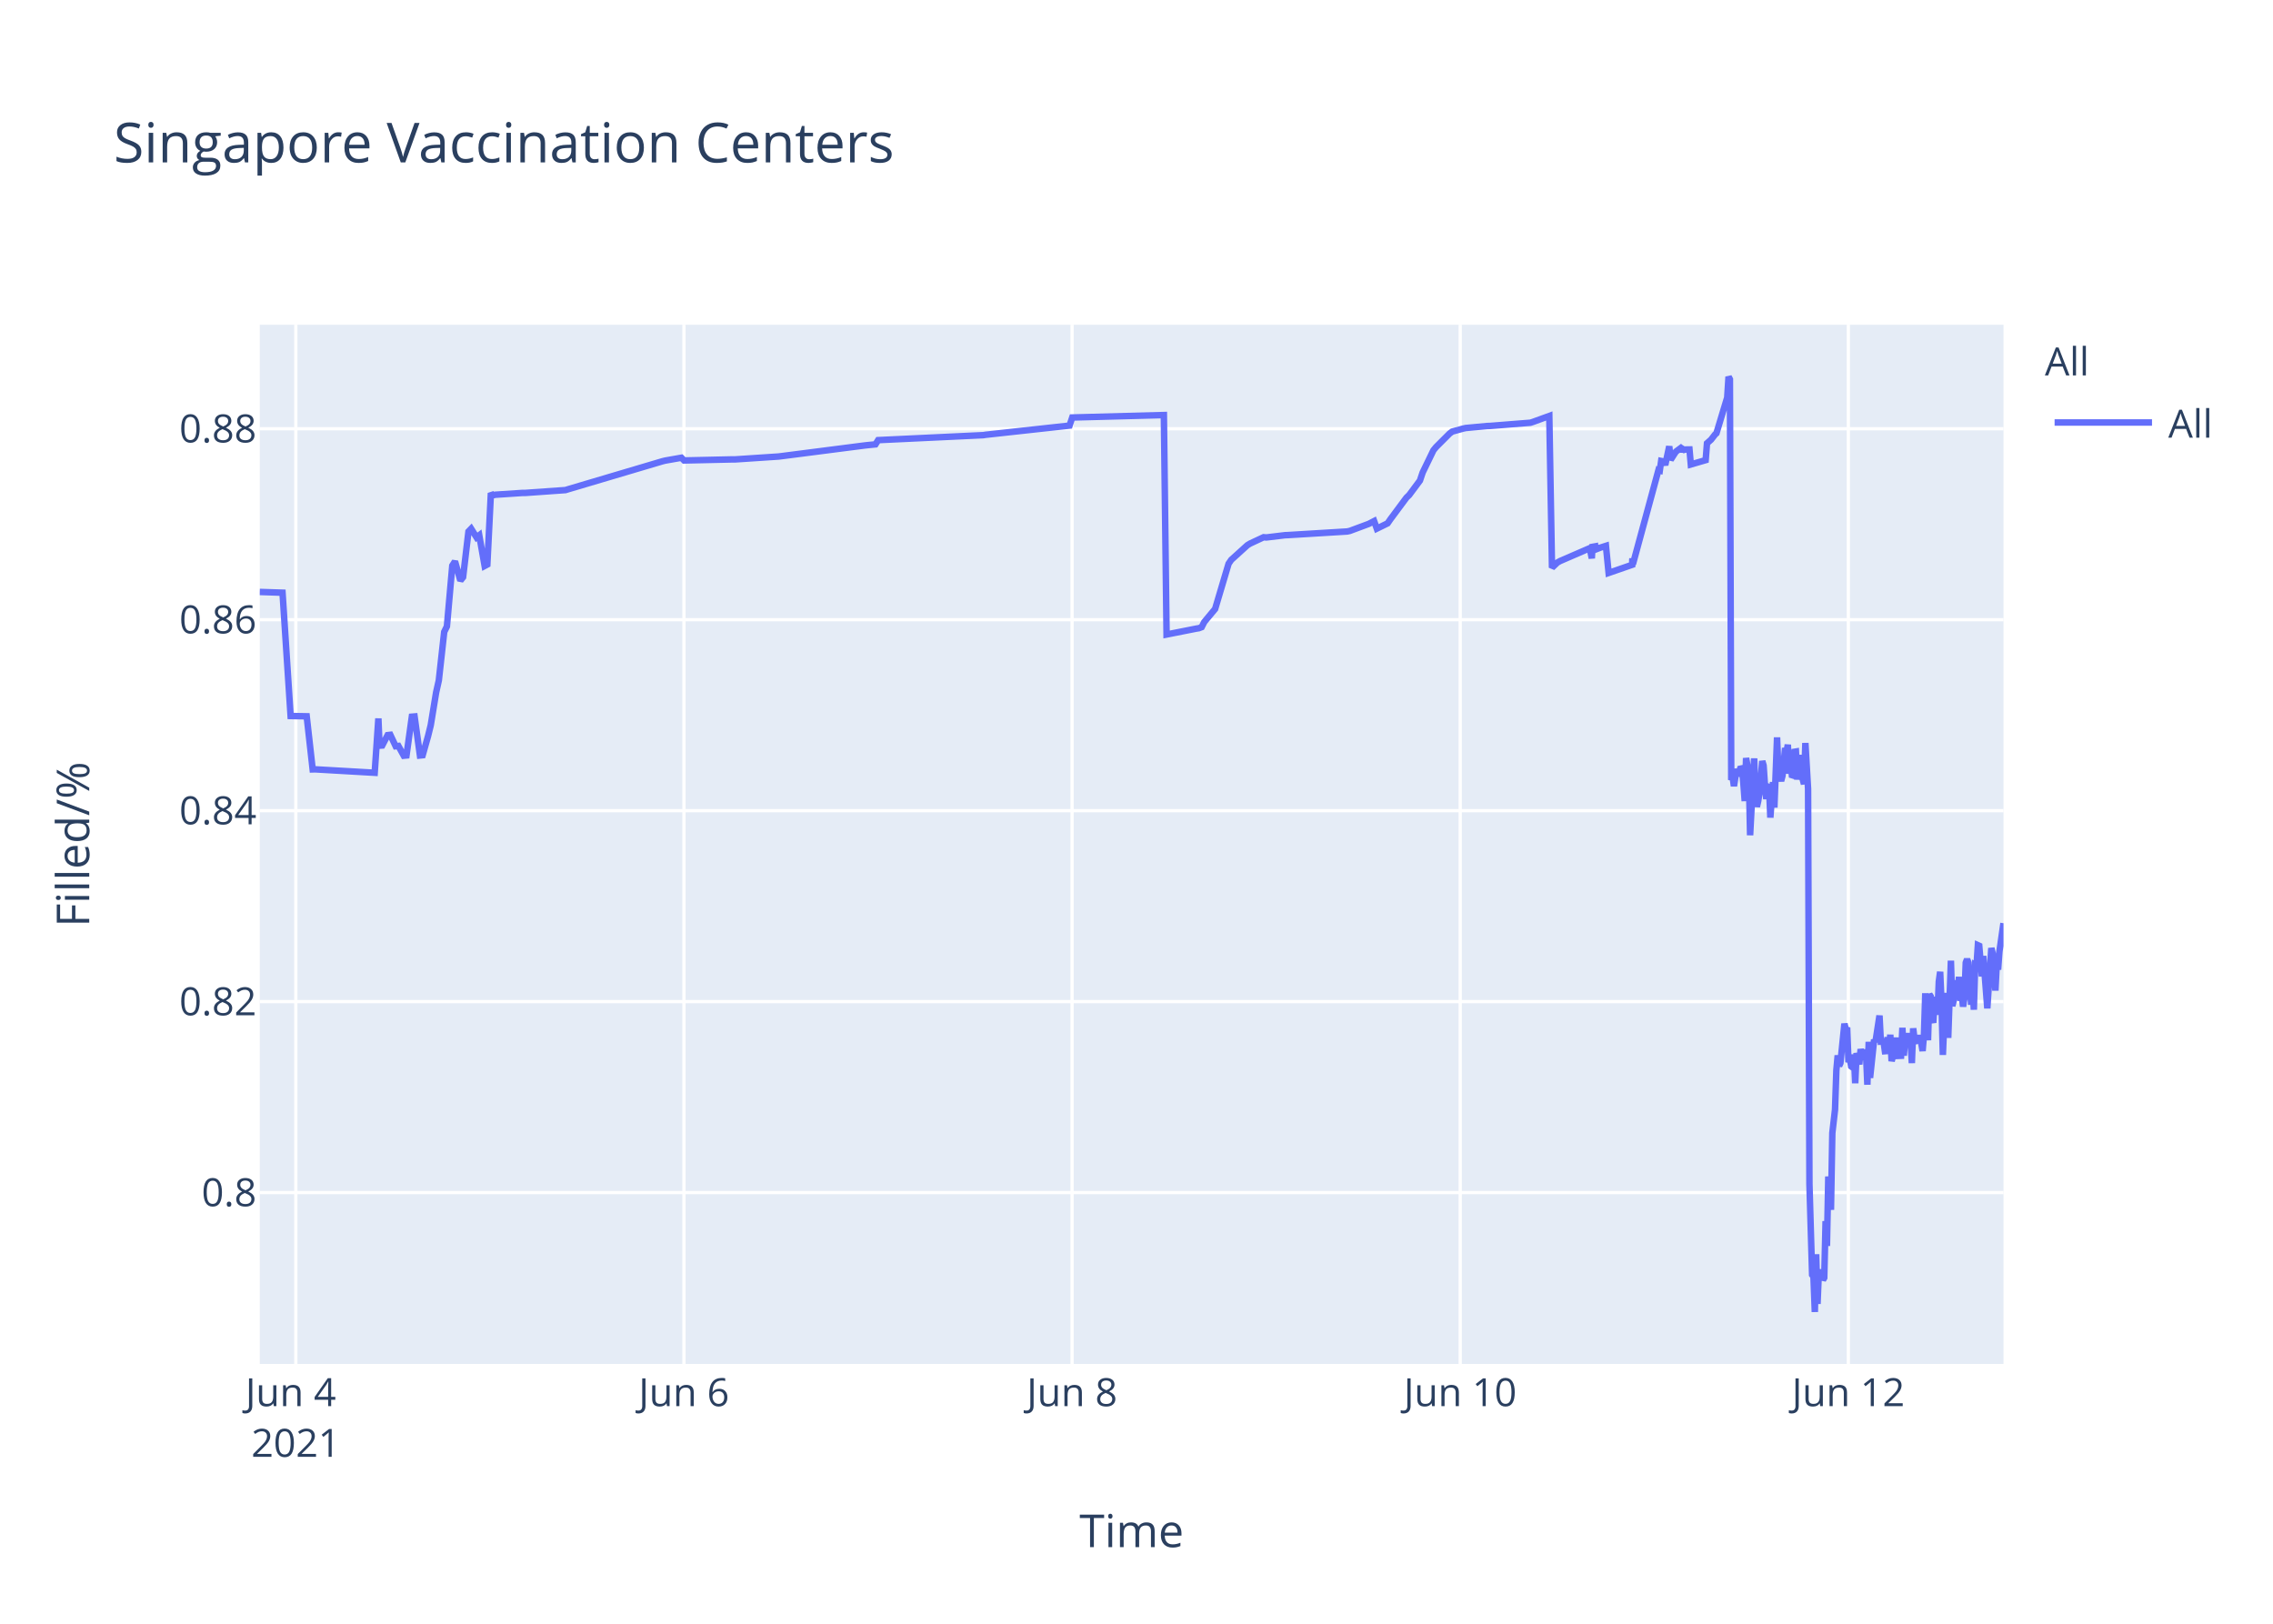
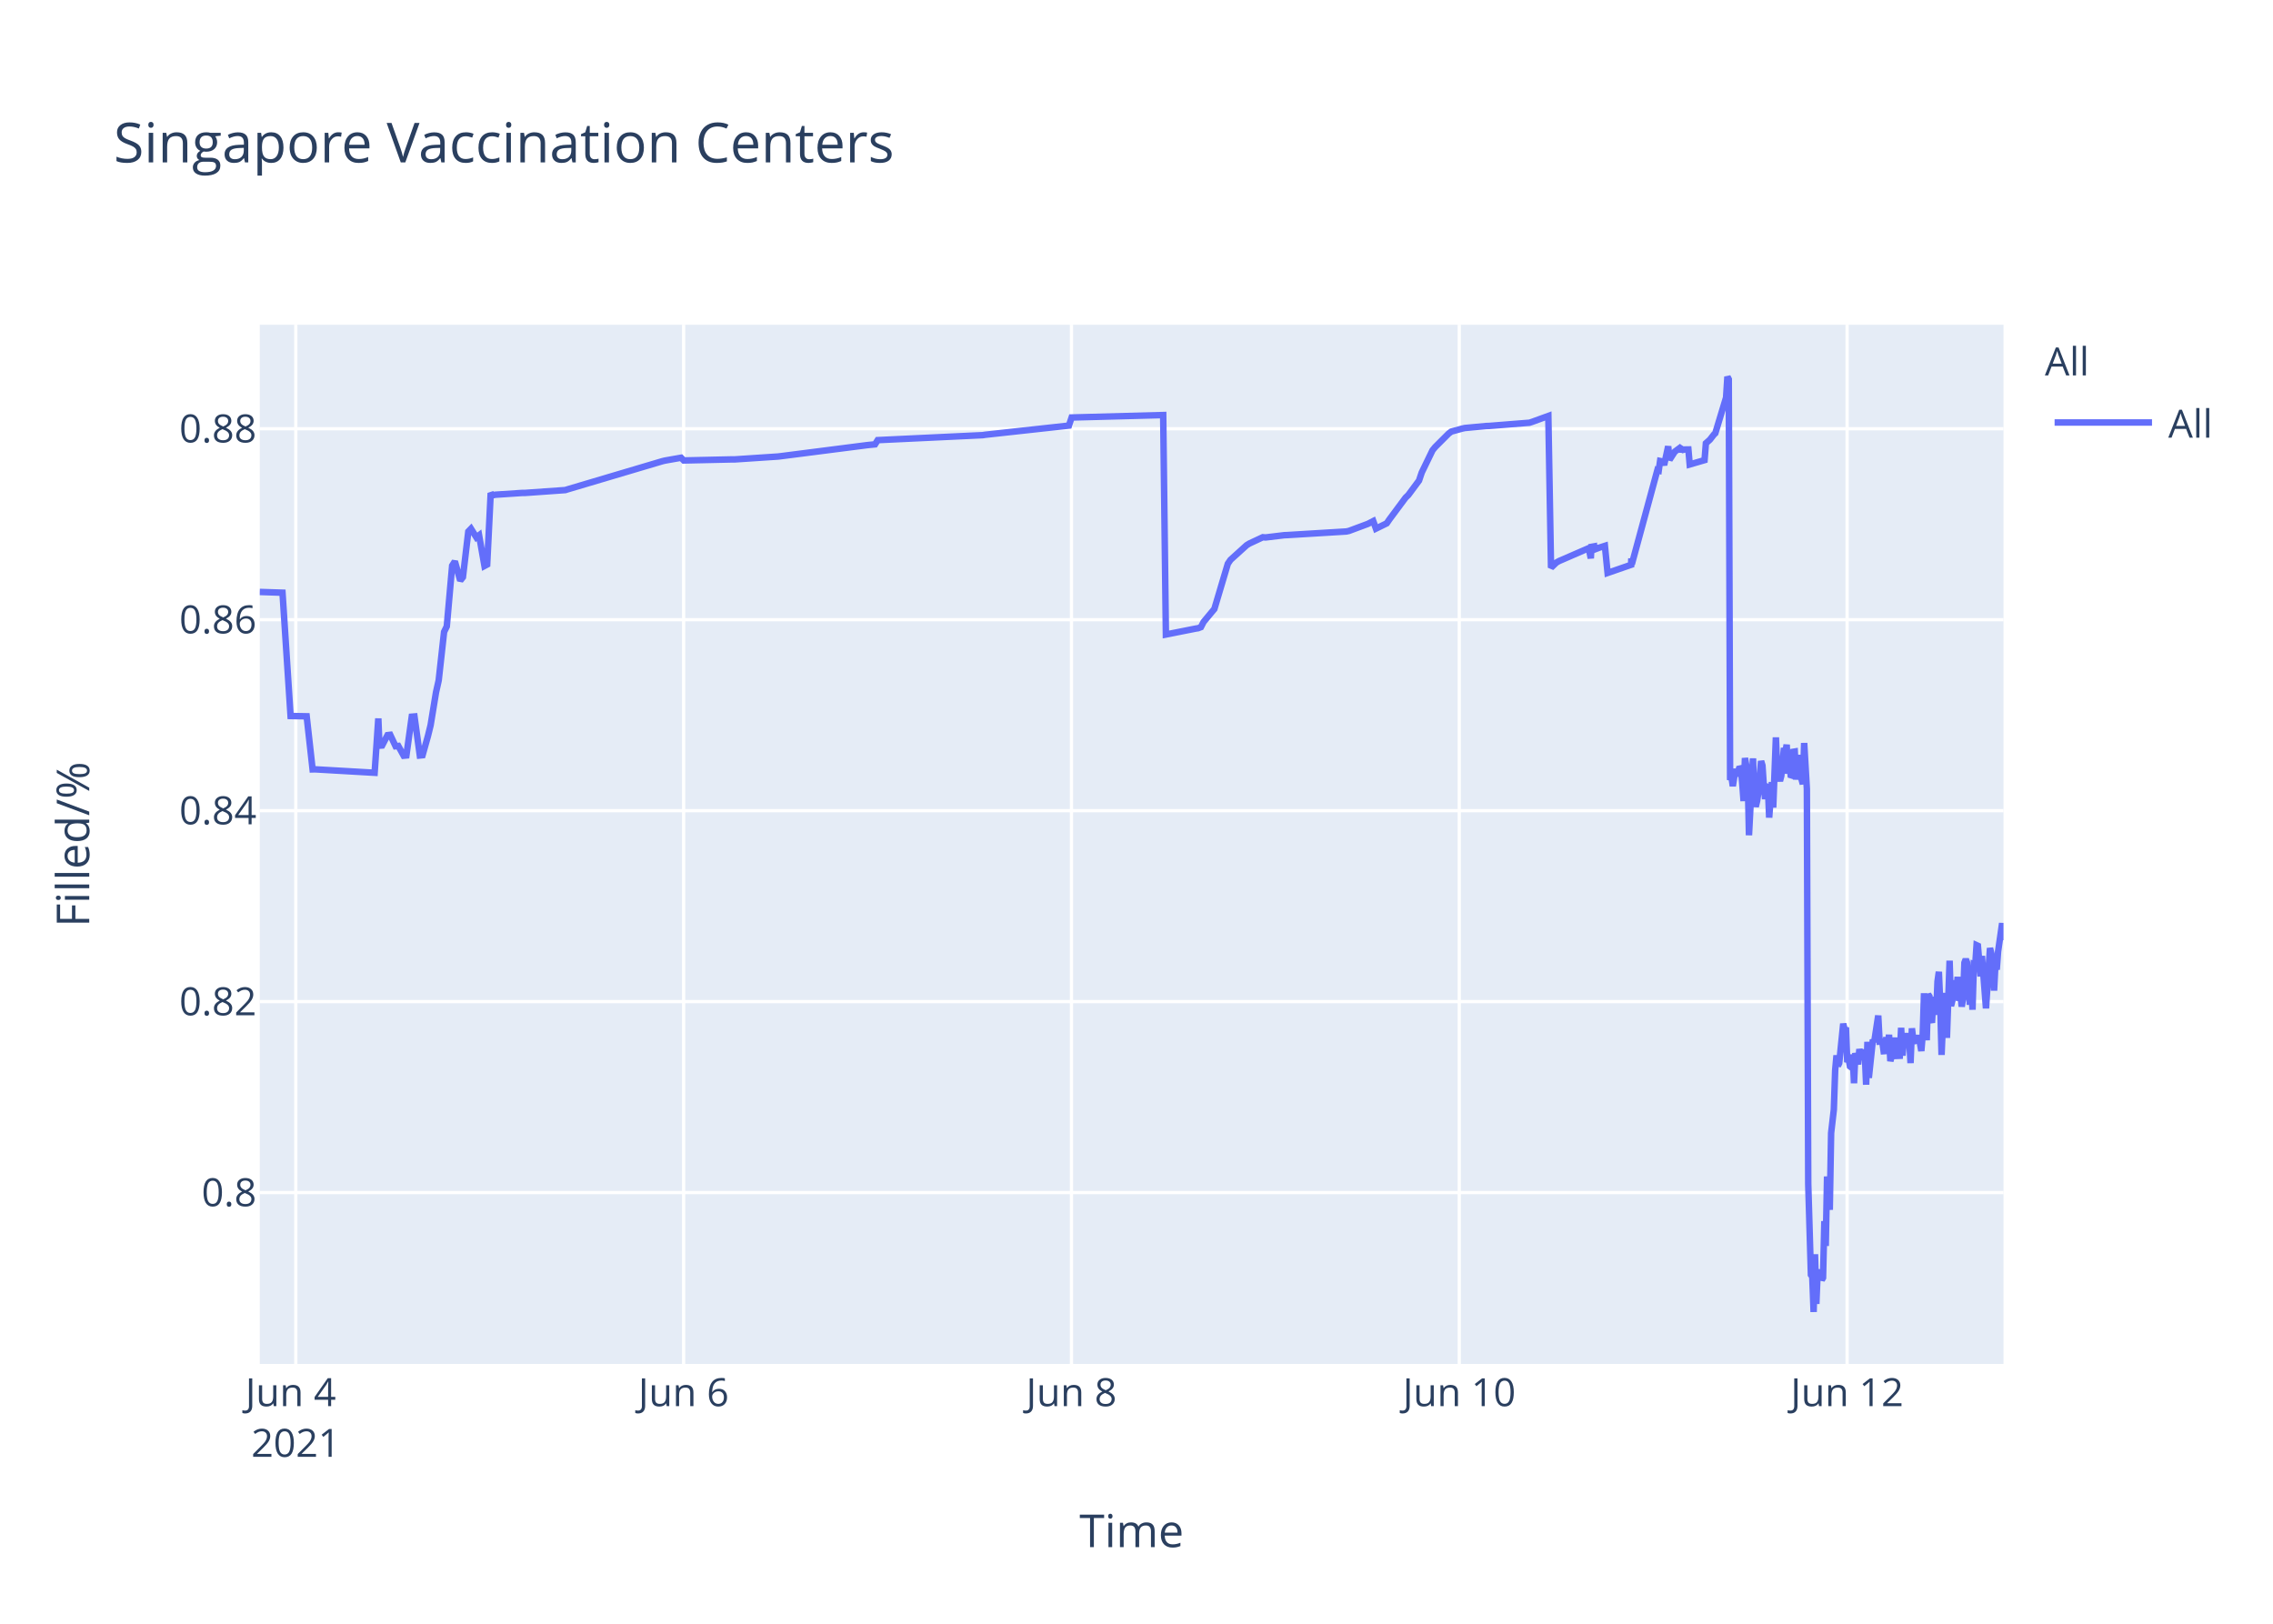
<svg xmlns="http://www.w3.org/2000/svg" class="main-svg" width="700" height="500" style="" viewBox="0 0 700 500">
  <rect x="0" y="0" width="700" height="500" style="fill: rgb(255, 255, 255); fill-opacity: 1;" />
-   <defs id="defs-bc3a06">
+   <defs id="defs-7cbff3">
    <g class="clips">
-       <clipPath id="clipbc3a06xyplot" class="plotclip">
+       <clipPath id="clip7cbff3xyplot" class="plotclip">
        <rect width="537" height="320" />
      </clipPath>
-       <clipPath class="axesclip" id="clipbc3a06x">
+       <clipPath class="axesclip" id="clip7cbff3x">
        <rect x="80" y="0" width="537" height="500" />
      </clipPath>
-       <clipPath class="axesclip" id="clipbc3a06y">
+       <clipPath class="axesclip" id="clip7cbff3y">
        <rect x="0" y="100" width="700" height="320" />
      </clipPath>
-       <clipPath class="axesclip" id="clipbc3a06xy">
+       <clipPath class="axesclip" id="clip7cbff3xy">
        <rect x="80" y="100" width="537" height="320" />
      </clipPath>
    </g>
    <g class="gradients" />
  </defs>
  <g class="bglayer">
    <rect class="bg" x="80" y="100" width="537" height="320" style="fill: rgb(229, 236, 246); fill-opacity: 1; stroke-width: 0;" />
  </g>
  <g class="layer-below">
    <g class="imagelayer" />
    <g class="shapelayer" />
  </g>
  <g class="cartesianlayer">
    <g class="subplot xy">
      <g class="layer-subplot">
        <g class="shapelayer" />
        <g class="imagelayer" />
      </g>
      <g class="gridlayer">
        <g class="x">
-           <path class="xgrid crisp" transform="translate(91.1,0)" d="M0,100v320" style="stroke: rgb(255, 255, 255); stroke-opacity: 1; stroke-width: 1px;" />
-           <path class="xgrid crisp" transform="translate(210.63,0)" d="M0,100v320" style="stroke: rgb(255, 255, 255); stroke-opacity: 1; stroke-width: 1px;" />
-           <path class="xgrid crisp" transform="translate(330.16,0)" d="M0,100v320" style="stroke: rgb(255, 255, 255); stroke-opacity: 1; stroke-width: 1px;" />
-           <path class="xgrid crisp" transform="translate(449.69,0)" d="M0,100v320" style="stroke: rgb(255, 255, 255); stroke-opacity: 1; stroke-width: 1px;" />
-           <path class="xgrid crisp" transform="translate(569.22,0)" d="M0,100v320" style="stroke: rgb(255, 255, 255); stroke-opacity: 1; stroke-width: 1px;" />
+           <path class="xgrid crisp" transform="translate(91.09,0)" d="M0,100v320" style="stroke: rgb(255, 255, 255); stroke-opacity: 1; stroke-width: 1px;" />
+           <path class="xgrid crisp" transform="translate(210.53,0)" d="M0,100v320" style="stroke: rgb(255, 255, 255); stroke-opacity: 1; stroke-width: 1px;" />
+           <path class="xgrid crisp" transform="translate(329.97,0)" d="M0,100v320" style="stroke: rgb(255, 255, 255); stroke-opacity: 1; stroke-width: 1px;" />
+           <path class="xgrid crisp" transform="translate(449.4,0)" d="M0,100v320" style="stroke: rgb(255, 255, 255); stroke-opacity: 1; stroke-width: 1px;" />
+           <path class="xgrid crisp" transform="translate(568.84,0)" d="M0,100v320" style="stroke: rgb(255, 255, 255); stroke-opacity: 1; stroke-width: 1px;" />
        </g>
        <g class="y">
          <path class="ygrid crisp" transform="translate(0,367.23)" d="M80,0h537" style="stroke: rgb(255, 255, 255); stroke-opacity: 1; stroke-width: 1px;" />
          <path class="ygrid crisp" transform="translate(0,308.43)" d="M80,0h537" style="stroke: rgb(255, 255, 255); stroke-opacity: 1; stroke-width: 1px;" />
          <path class="ygrid crisp" transform="translate(0,249.63)" d="M80,0h537" style="stroke: rgb(255, 255, 255); stroke-opacity: 1; stroke-width: 1px;" />
          <path class="ygrid crisp" transform="translate(0,190.83)" d="M80,0h537" style="stroke: rgb(255, 255, 255); stroke-opacity: 1; stroke-width: 1px;" />
          <path class="ygrid crisp" transform="translate(0,132.03)" d="M80,0h537" style="stroke: rgb(255, 255, 255); stroke-opacity: 1; stroke-width: 1px;" />
        </g>
      </g>
      <g class="zerolinelayer" />
      <path class="xlines-below" />
      <path class="ylines-below" />
      <g class="overlines-below" />
      <g class="xaxislayer-below" />
      <g class="yaxislayer-below" />
      <g class="overaxes-below" />
-       <g class="plot" transform="translate(80,100)" clip-path="url('#clipbc3a06xyplot')">
+       <g class="plot" transform="translate(80,100)" clip-path="url('#clip7cbff3xyplot')">
        <g class="scatterlayer mlayer">
-           <g class="trace scatter tracef3e818" style="stroke-miterlimit: 2; opacity: 1;">
+           <g class="trace scatter trace47ced5" style="stroke-miterlimit: 2; opacity: 1;">
            <g class="fills" />
            <g class="errorbars" />
            <g class="lines">
-               <path class="js-line" d="M0,82.28L7.01,82.51L9.5,120.48L14.45,120.57L16.29,136.92L17.06,136.9L35.39,137.96L36.53,121.23L36.88,129.62L37.71,129.56L39.37,126.37L40.2,126.27L41.86,129.79L42.69,129.7L44.35,132.71L45.18,132.63L46.84,120.69L47.67,120.62L49.33,132.64L50.16,132.55L51.82,126.68L52.65,123.32L54.31,113.21L55.14,109.51L56.8,94.58L57.63,92.89L59.29,74.17L60.12,72.87L61.78,78.78L62.61,77.73L64.27,63.68L65.1,62.82L66.76,65.47L67.59,64.83L69.25,74.27L70.08,73.83L71.18,51.83L71.74,52.53L72.57,52.34L80.87,51.79L81.71,51.79L94.15,50.91L94.98,50.65L124.04,42.03L124.87,41.83L129.85,40.95L130.68,41.79L145.62,41.46L146.45,41.46L159.73,40.58L160.56,40.48L186.29,37.17L187.12,37.08L189.61,36.83L190.44,35.53L222.81,34L223.64,33.87L249.38,31.05L250.21,28.56L278.43,27.81L279.26,95.38L288.42,93.57L289.23,93.44L290.06,93.12L290.88,91.51L293.38,88.51L294.21,87.52L298.36,73.59L299.18,72.39L304.16,67.88L305,67.37L309.15,65.43L309.98,65.5L315.79,64.8L316.62,64.77L334.88,63.66L335.71,63.48L341.52,61.32L342.35,60.89L343.18,60.46L344.01,62.78L347.33,61.15L348.16,59.94L353.14,53.24L353.97,52.44L357.29,47.98L358.12,45.51L361.44,38.66L362.27,37.65L366.42,33.5L367.25,32.89L370.57,31.98L371.4,31.8L378.04,31.18L378.87,31.16L391.32,30.17L392.15,29.9L397.13,28.09L397.96,74.81L399.62,73.22L400.45,72.76L409.59,68.8L410.22,71.93L410.42,68.39L411.21,68.25L411.25,69.25L412.04,67.95L412.08,68.94L412.9,68.62L414.57,68.09L415.4,76.43L422.66,73.91L422.69,72.31L422.74,72.03L422.87,73.74L430.75,44.74L431.16,44.87L431.58,41.95L432.41,42.12L432.83,43.2L434.07,37.43L434.49,41.6L435.73,39.66L436.15,39.05L437.39,38.13L437.81,38.96L438.22,38.26L438.64,38.53L439.05,38.42L440.3,38.4L440.71,43.02L445.28,41.69L445.69,36.5L446.52,35.76L446.94,35.39L448.18,33.79L448.6,33.41L451.92,22.43L452.33,16L452.75,16.8L453.16,140.18L453.58,139.22L453.99,142.07L454.82,136.79L455.24,138.99L456.07,136.15L456.48,136.63L456.9,141.25L457.31,146.68L457.73,133.42L458.56,138.09L458.97,157.2L460.22,133.53L460.63,145.44L461.05,148.42L461.46,146.68L461.88,144.02L462.71,134.36L463.12,135.71L463.54,141.84L463.95,146.05L464.37,142.1L464.78,141.74L465.2,151.77L466.03,140.84L466.44,148.68L467.27,127.07L467.69,137.58L468.52,140.49L468.93,138.92L469.76,130.34L470.18,131.67L470.59,129.31L471.01,138.25L471.42,134.05L471.84,138.68L472.25,138.81L472.67,131.49L473.08,131.42L473.5,140.05L474.33,132.48L474.75,138.41L475.57,141.46L475.99,128.79L476.82,142.96L477.24,264.58L478.07,292.55L478.48,293.12L478.9,304L479.31,286.22L479.73,301.52L480.14,291.75L480.56,292.1L480.97,291.07L481.39,294.16L481.8,293.46L482.22,276.02L482.63,283.67L483.05,262.28L483.87,272.54L484.29,248.89L485.12,241.71L485.53,229.6L485.95,224.98L486.37,228.24L486.78,227.36L488.02,215.22L488.44,217.06L488.85,216.4L489.27,227.08L489.69,226.08L490.1,228.38L490.52,228.68L490.93,224.72L491.34,233.57L491.76,224.28L492.59,227.75L493.01,223.07L493.84,226.33L494.25,223.26L494.67,224.52L495.08,234.01L495.5,220.81L495.91,231.91L497.16,220.15L497.57,220.86L498.82,212.72L499.23,220.76L500.06,220.72L500.48,223.7L500.89,223.67L501.31,219.37L501.72,223.08L502.14,218.62L502.55,226.76L502.97,225.2L503.38,224.19L503.8,219.51L504.21,225.16L505.46,225.11L505.87,216.49L506.29,225.05L506.7,220.43L507.12,220.57L507.53,218.19L507.95,220.92L508.37,219.84L508.78,227.36L509.19,216.65L509.61,220.1L510.02,220.01L510.85,220.98L511.27,218.78L512.09,223.64L512.51,218.66L512.92,205.85L513.34,215.25L513.76,220.32L514.17,206.18L514.59,206.81L515,214.16L515.42,214.11L515.83,206.99L516.67,212.47L517.08,202.23L517.5,199.24L517.91,208.71L518.33,224.84L518.74,215.2L519.15,214.49L519.57,205.74L519.98,219.6L520.81,195.82L521.23,209.77L521.64,208.24L522.06,203.32L522.47,202.05L522.89,205.17L523.3,200.81L523.72,208.16L524.13,206.35L524.55,209.96L524.96,207.44L525.38,196.45L525.79,195.36L526.21,196.45L527.04,209.39L527.45,202.33L527.87,210.92L528.28,197.09L528.7,197.31L529.11,191.05L529.53,191.24L529.94,196.07L530.36,200.65L530.77,194.37L532.02,210.5L532.43,204.27L533.26,191.94L533.68,193.62L534.09,197L534.51,205.03L534.92,197.14L535.34,198.57L535.75,192.99L537,184.28" style="vector-effect: non-scaling-stroke; fill: none; stroke: rgb(99, 110, 250); stroke-opacity: 1; stroke-width: 2px; opacity: 1;" />
+               <path class="js-line" d="M0,82.28L7,82.51L9.49,120.48L14.44,120.57L16.27,136.92L17.05,136.9L35.37,137.96L36.51,121.23L36.85,129.62L37.68,129.56L39.34,126.37L40.17,126.27L41.83,129.79L42.66,129.7L44.32,132.71L45.15,132.63L46.81,120.69L47.64,120.62L49.29,132.64L50.13,132.55L51.78,126.68L52.61,123.32L54.27,113.21L55.1,109.51L56.76,94.58L57.59,92.89L59.25,74.17L60.08,72.87L61.74,78.78L62.56,77.73L64.22,63.68L65.05,62.82L66.71,65.47L67.54,64.83L69.2,74.27L70.03,73.83L71.12,51.83L71.69,52.53L72.52,52.34L80.81,51.79L81.64,51.79L94.08,50.91L94.91,50.65L123.94,42.03L124.77,41.83L129.75,40.95L130.58,41.79L145.51,41.46L146.34,41.46L159.61,40.58L160.44,40.48L186.98,37.08L187.81,36.99L189.47,36.83L190.3,35.53L222.64,34L223.47,33.87L249.19,31.05L250.02,28.56L278.22,27.81L279.05,95.38L288.2,93.57L289,93.44L289.83,93.12L290.66,91.51L293.15,88.51L293.98,87.52L298.13,73.59L298.95,72.39L303.93,67.88L304.76,67.37L308.91,65.43L309.74,65.5L315.54,64.8L316.38,64.77L334.62,63.66L335.45,63.48L341.25,61.32L342.08,60.89L342.91,60.46L343.74,62.78L347.06,61.15L347.89,59.94L352.87,53.24L353.7,52.44L357.01,47.98L357.84,45.51L361.16,38.66L361.99,37.65L366.14,33.5L366.97,32.89L370.29,31.98L371.12,31.8L377.75,31.18L378.58,31.16L391.02,30.17L391.85,29.9L396.83,28.09L397.66,74.81L399.32,73.22L400.14,72.76L409.27,68.8L409.91,71.93L410.1,68.39L410.89,68.25L410.93,69.25L411.72,67.95L411.76,68.94L412.59,68.62L414.25,68.09L415.08,76.43L422.34,73.91L422.37,72.31L422.41,72.03L422.54,73.74L430.42,44.74L430.83,44.87L431.25,41.95L432.08,42.12L432.49,43.2L433.74,37.43L434.15,41.6L435.4,39.66L435.81,39.05L437.06,38.13L437.47,38.96L437.89,38.26L438.3,38.53L438.71,38.42L439.96,38.4L440.37,43.02L444.94,41.69L445.35,36.5L446.18,35.76L446.59,35.39L447.84,33.79L448.25,33.41L451.57,22.43L451.98,16L452.4,16.8L452.81,140.18L453.23,139.22L453.64,142.07L454.47,136.79L454.89,138.99L455.72,136.15L456.13,136.63L456.55,141.25L456.96,146.68L457.38,133.42L458.21,138.09L458.62,157.2L459.86,133.53L460.28,145.44L460.69,148.42L461.11,146.68L461.52,144.02L462.35,134.36L462.77,135.71L463.18,141.84L463.59,146.05L464.01,142.1L464.43,141.74L464.84,151.77L465.67,140.84L466.08,148.68L466.91,127.07L467.33,137.58L468.16,140.49L468.57,138.92L469.4,130.34L469.82,131.67L470.23,129.31L470.65,138.25L471.06,134.05L471.47,138.68L471.89,138.81L472.3,131.49L472.72,131.42L473.13,140.05L473.96,132.48L474.38,138.41L475.21,141.46L475.62,128.79L476.45,142.96L476.87,264.58L477.7,292.55L478.11,293.12L478.53,304L478.95,286.22L479.36,301.52L479.77,291.75L480.19,292.1L480.6,291.07L481.02,294.16L481.43,293.46L481.84,276.02L482.26,283.67L482.67,262.28L483.5,272.54L483.92,248.89L484.75,241.71L485.16,229.6L485.58,224.98L485.99,228.24L486.41,227.36L487.65,215.22L488.06,217.06L488.48,216.4L488.89,227.08L489.31,226.08L489.72,228.38L490.14,228.68L490.55,224.72L490.97,233.57L491.38,224.28L492.21,227.75L492.63,223.07L493.46,226.33L493.87,223.26L494.29,224.52L494.7,234.01L495.11,220.81L495.53,231.91L496.78,220.15L497.19,220.86L498.43,212.72L498.85,220.76L499.68,220.72L500.09,223.7L500.51,223.67L500.92,219.37L501.34,223.08L501.75,218.62L502.16,226.76L502.58,225.2L502.99,224.19L503.41,219.51L503.82,225.16L505.07,225.11L505.48,216.49L505.9,225.05L506.31,220.43L506.73,220.57L507.14,218.19L507.56,220.92L507.97,219.84L508.38,227.36L508.8,216.65L509.21,220.1L509.63,220.01L510.46,220.98L510.87,218.78L511.7,223.64L512.12,218.66L512.53,205.85L512.95,215.25L513.36,220.32L513.78,206.18L514.19,206.81L514.6,214.16L515.02,214.11L515.44,206.99L516.27,212.47L516.68,202.23L517.1,199.24L517.51,208.71L517.93,224.84L518.34,215.2L518.75,214.49L519.17,205.74L519.58,219.6L520.41,195.82L520.83,209.77L521.24,208.24L521.65,203.32L522.07,202.05L522.48,205.17L522.9,200.81L523.31,208.16L523.73,206.35L524.14,209.96L524.56,207.44L524.97,196.45L525.39,195.36L525.8,196.45L526.63,209.39L527.05,202.33L527.46,210.92L527.87,197.09L528.29,197.31L528.71,191.05L529.12,191.24L529.53,196.07L529.95,200.65L530.36,194.37L531.61,210.5L532.02,204.27L532.85,191.94L533.27,193.62L533.68,197L534.1,205.03L534.51,197.14L534.92,198.57L535.34,192.99L536.59,184.28L537,189.51" style="vector-effect: non-scaling-stroke; fill: none; stroke: rgb(99, 110, 250); stroke-opacity: 1; stroke-width: 2px; opacity: 1;" />
            </g>
            <g class="points" />
            <g class="text" />
          </g>
        </g>
      </g>
      <g class="overplot" />
      <path class="xlines-above crisp" d="M0,0" style="fill: none;" />
      <path class="ylines-above crisp" d="M0,0" style="fill: none;" />
      <g class="overlines-above" />
      <g class="xaxislayer-above">
        <g class="xtick">
-           <text text-anchor="middle" x="0" y="433" transform="translate(91.1,0)" style="font-family: 'Open Sans', verdana, arial, sans-serif; font-size: 12px; fill: rgb(42, 63, 95); fill-opacity: 1; white-space: pre;">
+           <text text-anchor="middle" x="0" y="433" transform="translate(91.09,0)" style="font-family: 'Open Sans', verdana, arial, sans-serif; font-size: 12px; fill: rgb(42, 63, 95); fill-opacity: 1; white-space: pre;">
            <tspan class="line" dy="0em" x="0" y="433">Jun 4</tspan>
            <tspan class="line" dy="1.3em" x="0" y="433">2021</tspan>
          </text>
        </g>
        <g class="xtick">
-           <text text-anchor="middle" x="0" y="433" transform="translate(210.63,0)" style="font-family: 'Open Sans', verdana, arial, sans-serif; font-size: 12px; fill: rgb(42, 63, 95); fill-opacity: 1; white-space: pre;">Jun 6</text>
+           <text text-anchor="middle" x="0" y="433" transform="translate(210.53,0)" style="font-family: 'Open Sans', verdana, arial, sans-serif; font-size: 12px; fill: rgb(42, 63, 95); fill-opacity: 1; white-space: pre;">Jun 6</text>
        </g>
        <g class="xtick">
-           <text text-anchor="middle" x="0" y="433" transform="translate(330.16,0)" style="font-family: 'Open Sans', verdana, arial, sans-serif; font-size: 12px; fill: rgb(42, 63, 95); fill-opacity: 1; white-space: pre;">Jun 8</text>
+           <text text-anchor="middle" x="0" y="433" transform="translate(329.97,0)" style="font-family: 'Open Sans', verdana, arial, sans-serif; font-size: 12px; fill: rgb(42, 63, 95); fill-opacity: 1; white-space: pre;">Jun 8</text>
        </g>
        <g class="xtick">
-           <text text-anchor="middle" x="0" y="433" transform="translate(449.69,0)" style="font-family: 'Open Sans', verdana, arial, sans-serif; font-size: 12px; fill: rgb(42, 63, 95); fill-opacity: 1; white-space: pre;">Jun 10</text>
+           <text text-anchor="middle" x="0" y="433" transform="translate(449.4,0)" style="font-family: 'Open Sans', verdana, arial, sans-serif; font-size: 12px; fill: rgb(42, 63, 95); fill-opacity: 1; white-space: pre;">Jun 10</text>
        </g>
        <g class="xtick">
-           <text text-anchor="middle" x="0" y="433" transform="translate(569.22,0)" style="font-family: 'Open Sans', verdana, arial, sans-serif; font-size: 12px; fill: rgb(42, 63, 95); fill-opacity: 1; white-space: pre;">Jun 12</text>
+           <text text-anchor="middle" x="0" y="433" transform="translate(568.84,0)" style="font-family: 'Open Sans', verdana, arial, sans-serif; font-size: 12px; fill: rgb(42, 63, 95); fill-opacity: 1; white-space: pre;">Jun 12</text>
        </g>
      </g>
      <g class="yaxislayer-above">
        <g class="ytick">
          <text text-anchor="end" x="79" y="4.2" transform="translate(0,367.23)" style="font-family: 'Open Sans', verdana, arial, sans-serif; font-size: 12px; fill: rgb(42, 63, 95); fill-opacity: 1; white-space: pre;">0.8</text>
        </g>
        <g class="ytick">
          <text text-anchor="end" x="79" y="4.2" transform="translate(0,308.43)" style="font-family: 'Open Sans', verdana, arial, sans-serif; font-size: 12px; fill: rgb(42, 63, 95); fill-opacity: 1; white-space: pre;">0.82</text>
        </g>
        <g class="ytick">
          <text text-anchor="end" x="79" y="4.2" transform="translate(0,249.63)" style="font-family: 'Open Sans', verdana, arial, sans-serif; font-size: 12px; fill: rgb(42, 63, 95); fill-opacity: 1; white-space: pre;">0.84</text>
        </g>
        <g class="ytick">
          <text text-anchor="end" x="79" y="4.2" transform="translate(0,190.83)" style="font-family: 'Open Sans', verdana, arial, sans-serif; font-size: 12px; fill: rgb(42, 63, 95); fill-opacity: 1; white-space: pre;">0.86</text>
        </g>
        <g class="ytick">
          <text text-anchor="end" x="79" y="4.2" transform="translate(0,132.03)" style="font-family: 'Open Sans', verdana, arial, sans-serif; font-size: 12px; fill: rgb(42, 63, 95); fill-opacity: 1; white-space: pre;">0.88</text>
        </g>
      </g>
      <g class="overaxes-above" />
    </g>
  </g>
  <g class="polarlayer" />
  <g class="ternarylayer" />
  <g class="geolayer" />
  <g class="funnelarealayer" />
  <g class="pielayer" />
  <g class="treemaplayer" />
  <g class="sunburstlayer" />
  <g class="glimages" />
-   <defs id="topdefs-bc3a06">
+   <defs id="topdefs-7cbff3">
    <g class="clips" />
-     <clipPath id="legendbc3a06">
+     <clipPath id="legend7cbff3">
      <rect width="60" height="45" x="0" y="0" />
    </clipPath>
  </defs>
  <g class="layer-above">
    <g class="imagelayer" />
    <g class="shapelayer" />
  </g>
  <g class="infolayer">
    <g class="legend" pointer-events="all" transform="translate(627.74,100)">
      <rect class="bg" shape-rendering="crispEdges" width="60" height="45" x="0" y="0" style="stroke: rgb(68, 68, 68); stroke-opacity: 1; fill: rgb(255, 255, 255); fill-opacity: 1; stroke-width: 0px;" />
-       <g class="scrollbox" transform="" clip-path="url('#legendbc3a06')">
+       <g class="scrollbox" transform="" clip-path="url('#legend7cbff3')">
        <text class="legendtitletext" text-anchor="start" x="2" y="15.6" style="font-family: 'Open Sans', verdana, arial, sans-serif; font-size: 12px; fill: rgb(42, 63, 95); fill-opacity: 1; white-space: pre;">All</text>
        <g class="groups" transform="">
          <g class="traces" transform="translate(0,30.1)" style="opacity: 1;">
            <text class="legendtext" text-anchor="start" x="40" y="4.68" style="font-family: 'Open Sans', verdana, arial, sans-serif; font-size: 12px; fill: rgb(42, 63, 95); fill-opacity: 1; white-space: pre;">All</text>
            <g class="layers" style="opacity: 1;">
              <g class="legendfill" />
              <g class="legendlines">
                <path class="js-line" d="M5,0h30" style="fill: none; stroke: rgb(99, 110, 250); stroke-opacity: 1; stroke-width: 2px;" />
              </g>
              <g class="legendsymbols">
                <g class="legendpoints" />
              </g>
            </g>
            <rect class="legendtoggle" x="0" y="-9.5" width="54.891" height="19" style="fill: rgb(0, 0, 0); fill-opacity: 0;" />
          </g>
        </g>
      </g>
      <rect class="scrollbar" rx="20" ry="3" width="0" height="0" x="0" y="0" style="fill: rgb(128, 139, 164); fill-opacity: 1;" />
    </g>
    <g class="g-gtitle">
      <text class="gtitle" x="35" y="50" text-anchor="start" dy="0em" style="font-family: 'Open Sans', verdana, arial, sans-serif; font-size: 17px; fill: rgb(42, 63, 95); opacity: 1; font-weight: normal; white-space: pre;">Singapore Vaccination Centers</text>
    </g>
    <g class="g-xtitle">
      <text class="xtitle" x="348.5" y="476.409" text-anchor="middle" style="font-family: 'Open Sans', verdana, arial, sans-serif; font-size: 14px; fill: rgb(42, 63, 95); opacity: 1; font-weight: normal; white-space: pre;">Time</text>
    </g>
    <g class="g-ytitle">
      <text class="ytitle" transform="rotate(-90,27.48125,260)" x="27.481" y="260" text-anchor="middle" style="font-family: 'Open Sans', verdana, arial, sans-serif; font-size: 14px; fill: rgb(42, 63, 95); opacity: 1; font-weight: normal; white-space: pre;">Filled/%</text>
    </g>
  </g>
</svg>
